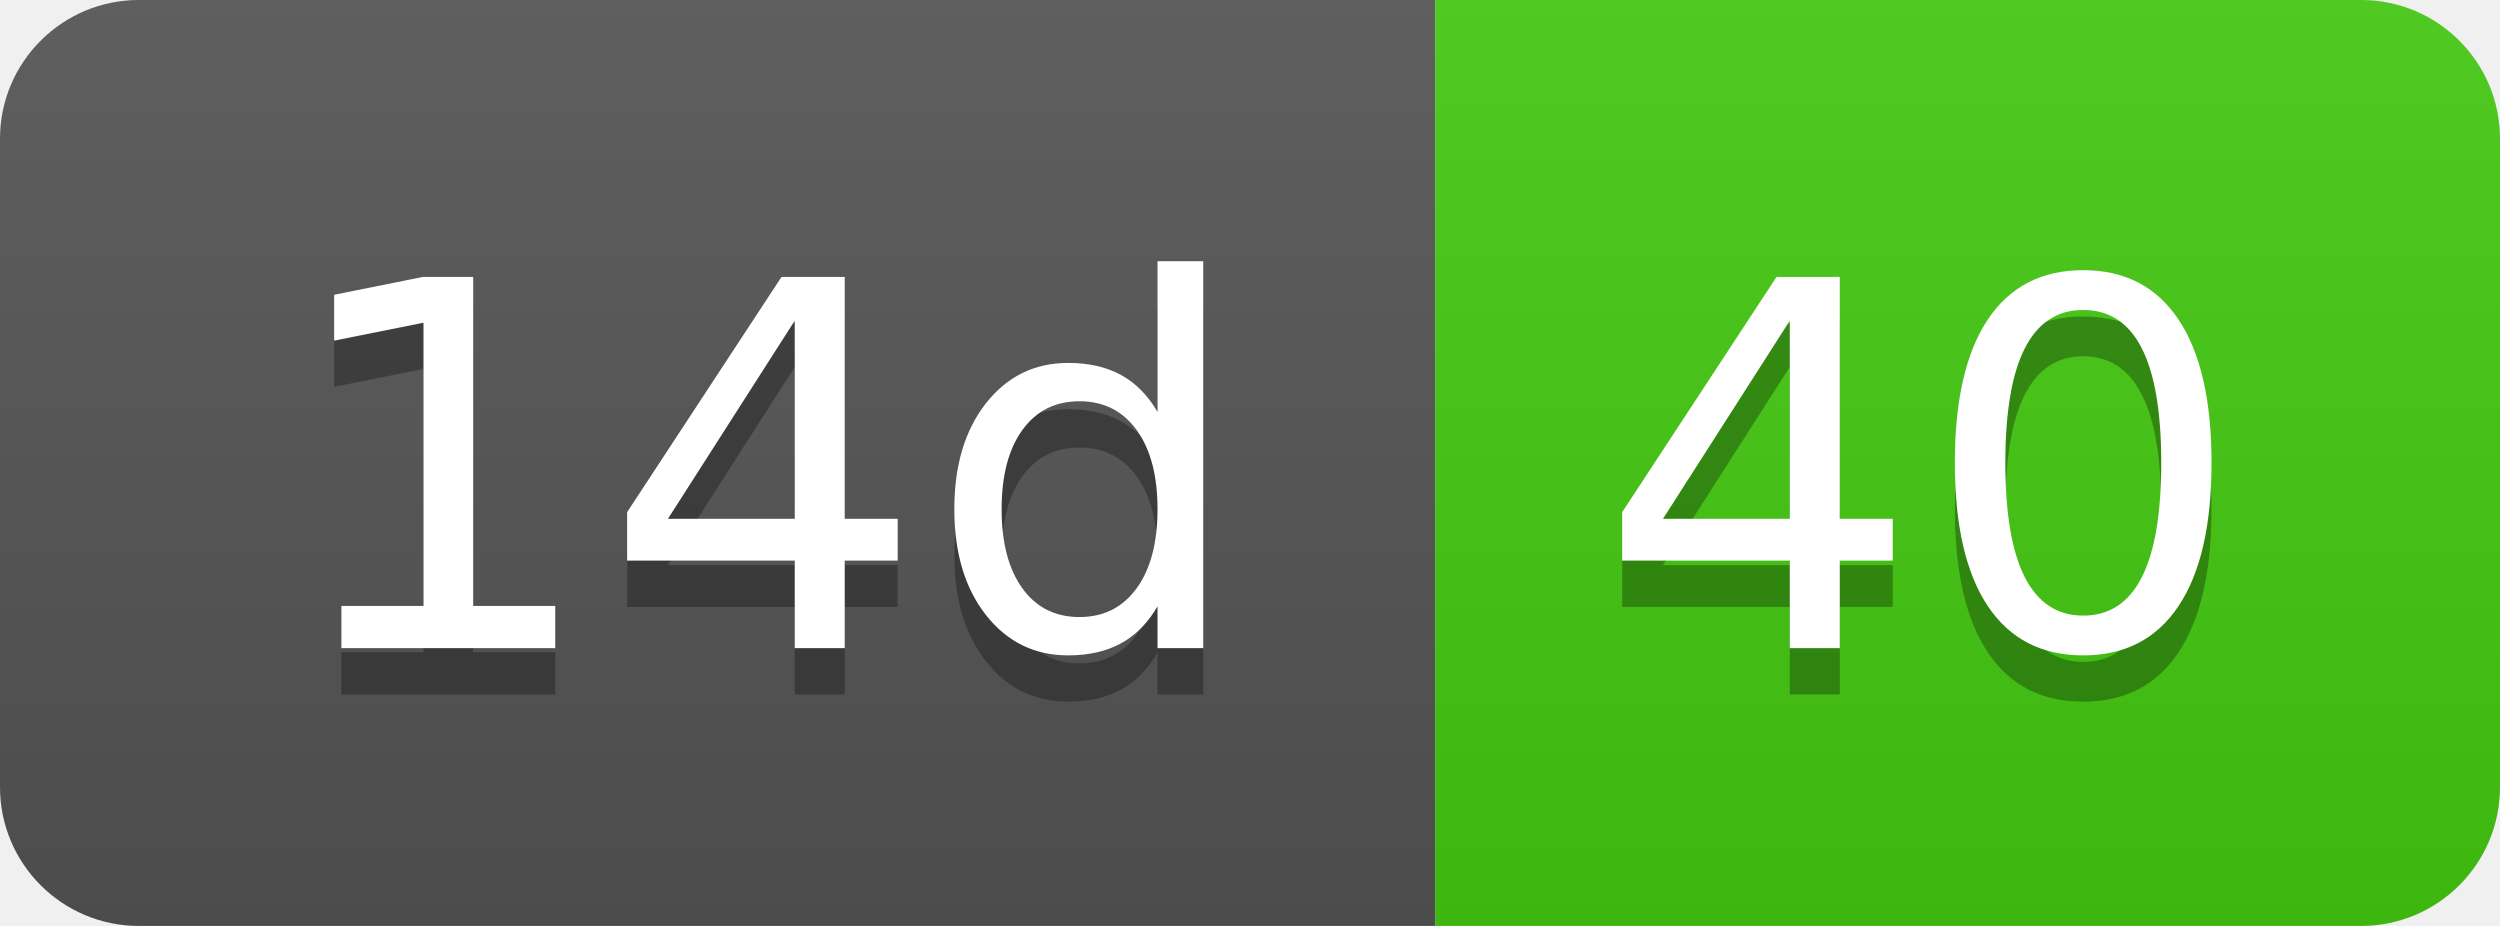
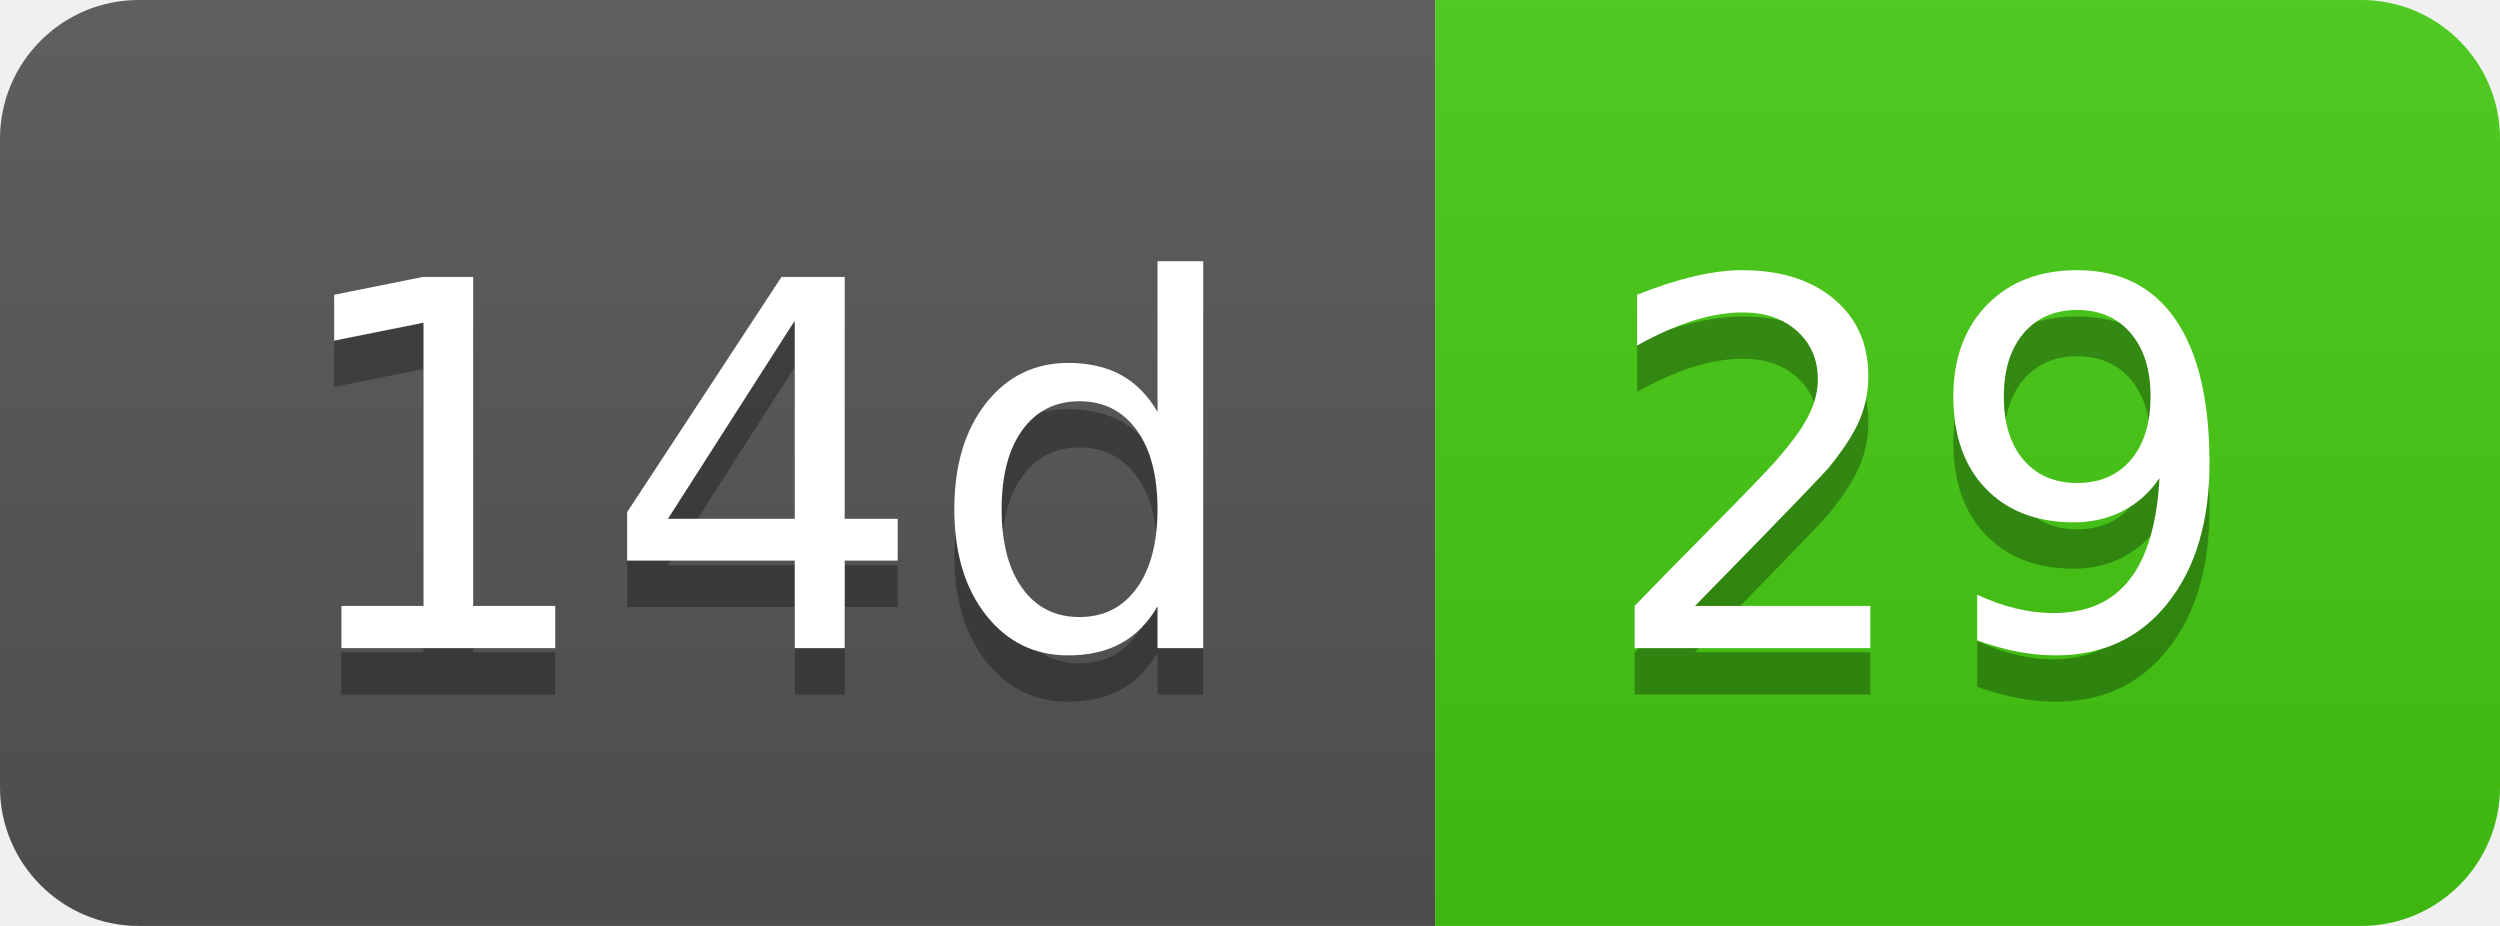
- <svg xmlns="http://www.w3.org/2000/svg" width="54" height="20" role="img" aria-label="14d: 40">
+ <svg xmlns="http://www.w3.org/2000/svg" width="54" height="20" role="img" aria-label="14d: 29">
  <linearGradient id="s" x2="0" y2="100%">
    <stop offset="0" stop-color="#bbb" stop-opacity=".1" />
    <stop offset="1" stop-opacity=".1" />
  </linearGradient>
  <clipPath id="r">
    <rect width="54" height="20" rx="3" fill="#fff" />
  </clipPath>
  <g clip-path="url(#r)">
    <rect width="31" height="20" fill="#555" />
    <rect x="31" width="23" height="20" fill="#4c1" />
    <rect width="54" height="20" fill="url(#s)" />
  </g>
  <g fill="#fff" text-anchor="middle" font-family="Verdana,Geneva,DejaVu Sans,sans-serif" text-rendering="geometricPrecision" font-size="110">
    <text aria-hidden="true" x="165" y="150" fill="#010101" fill-opacity=".3" transform="scale(.1)" textLength="210">14d</text>
    <text x="165" y="140" transform="scale(.1)" fill="#fff" textLength="210">14d</text>
-     <text aria-hidden="true" x="415" y="150" fill="#010101" fill-opacity=".3" transform="scale(.1)" textLength="130">40</text>
-     <text x="415" y="140" transform="scale(.1)" fill="#fff" textLength="130">40</text>
+     <text aria-hidden="true" x="415" y="150" fill="#010101" fill-opacity=".3" transform="scale(.1)" textLength="130">29</text>
+     <text x="415" y="140" transform="scale(.1)" fill="#fff" textLength="130">29</text>
  </g>
</svg>
